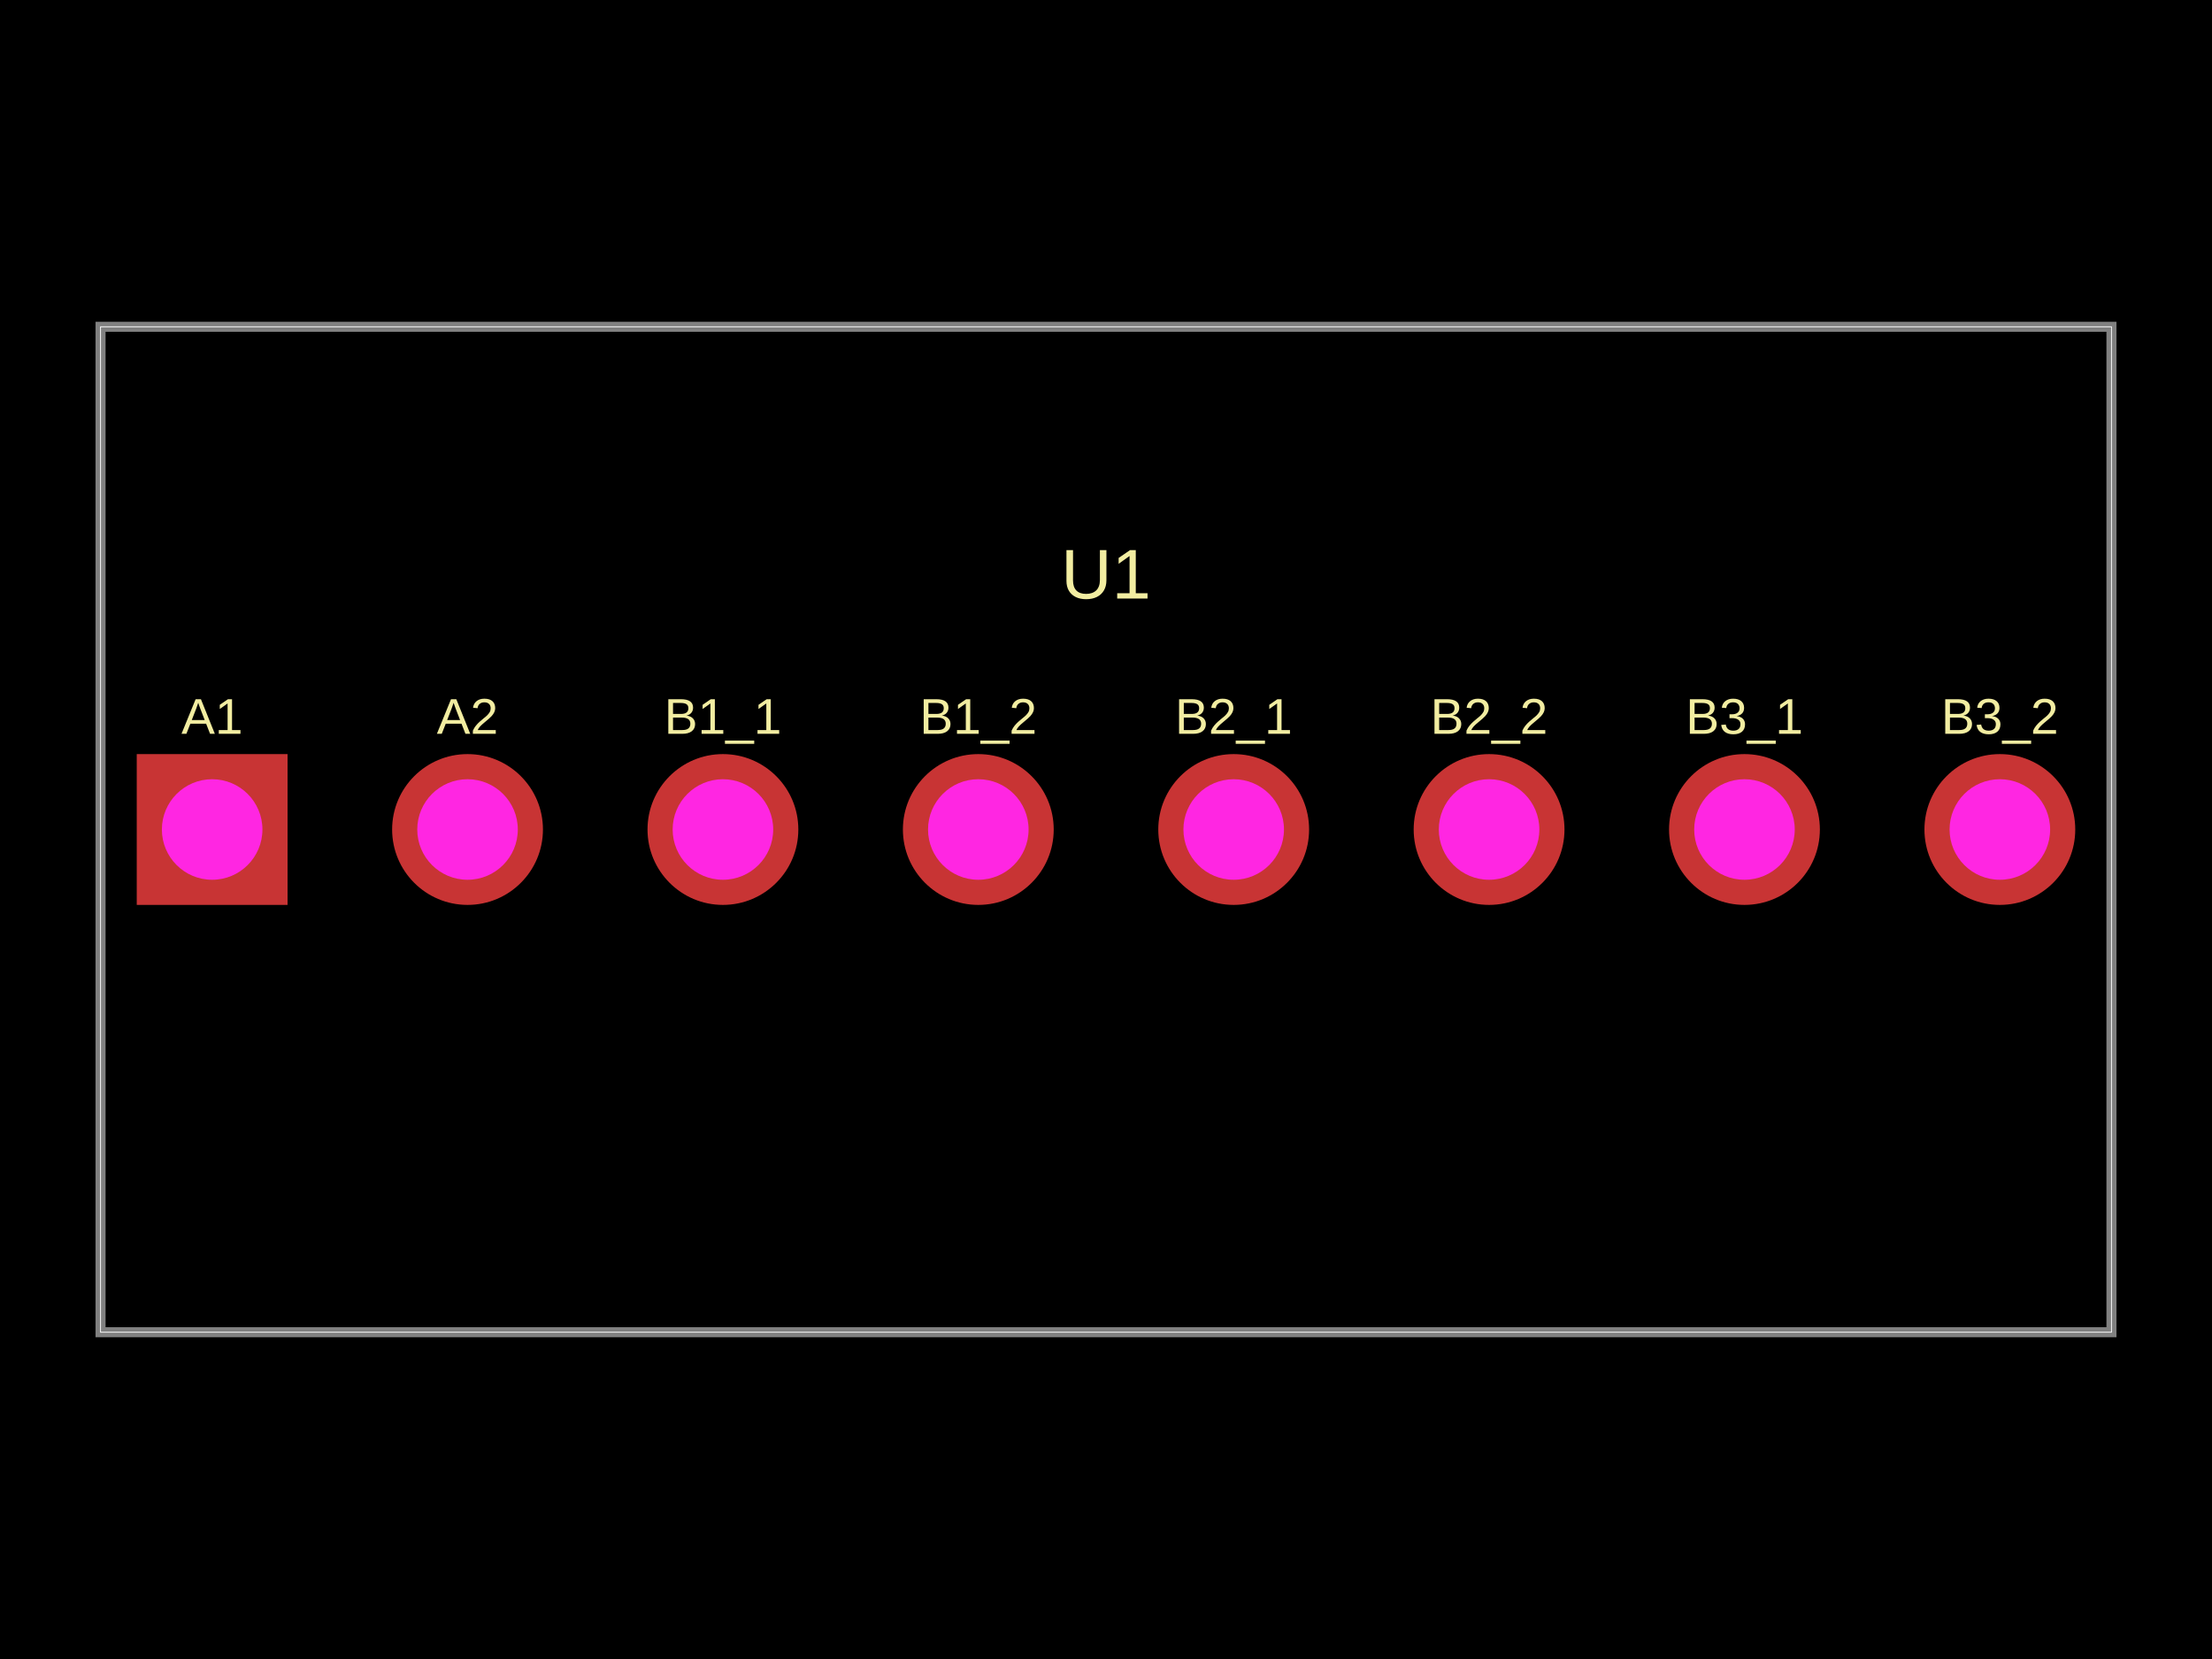
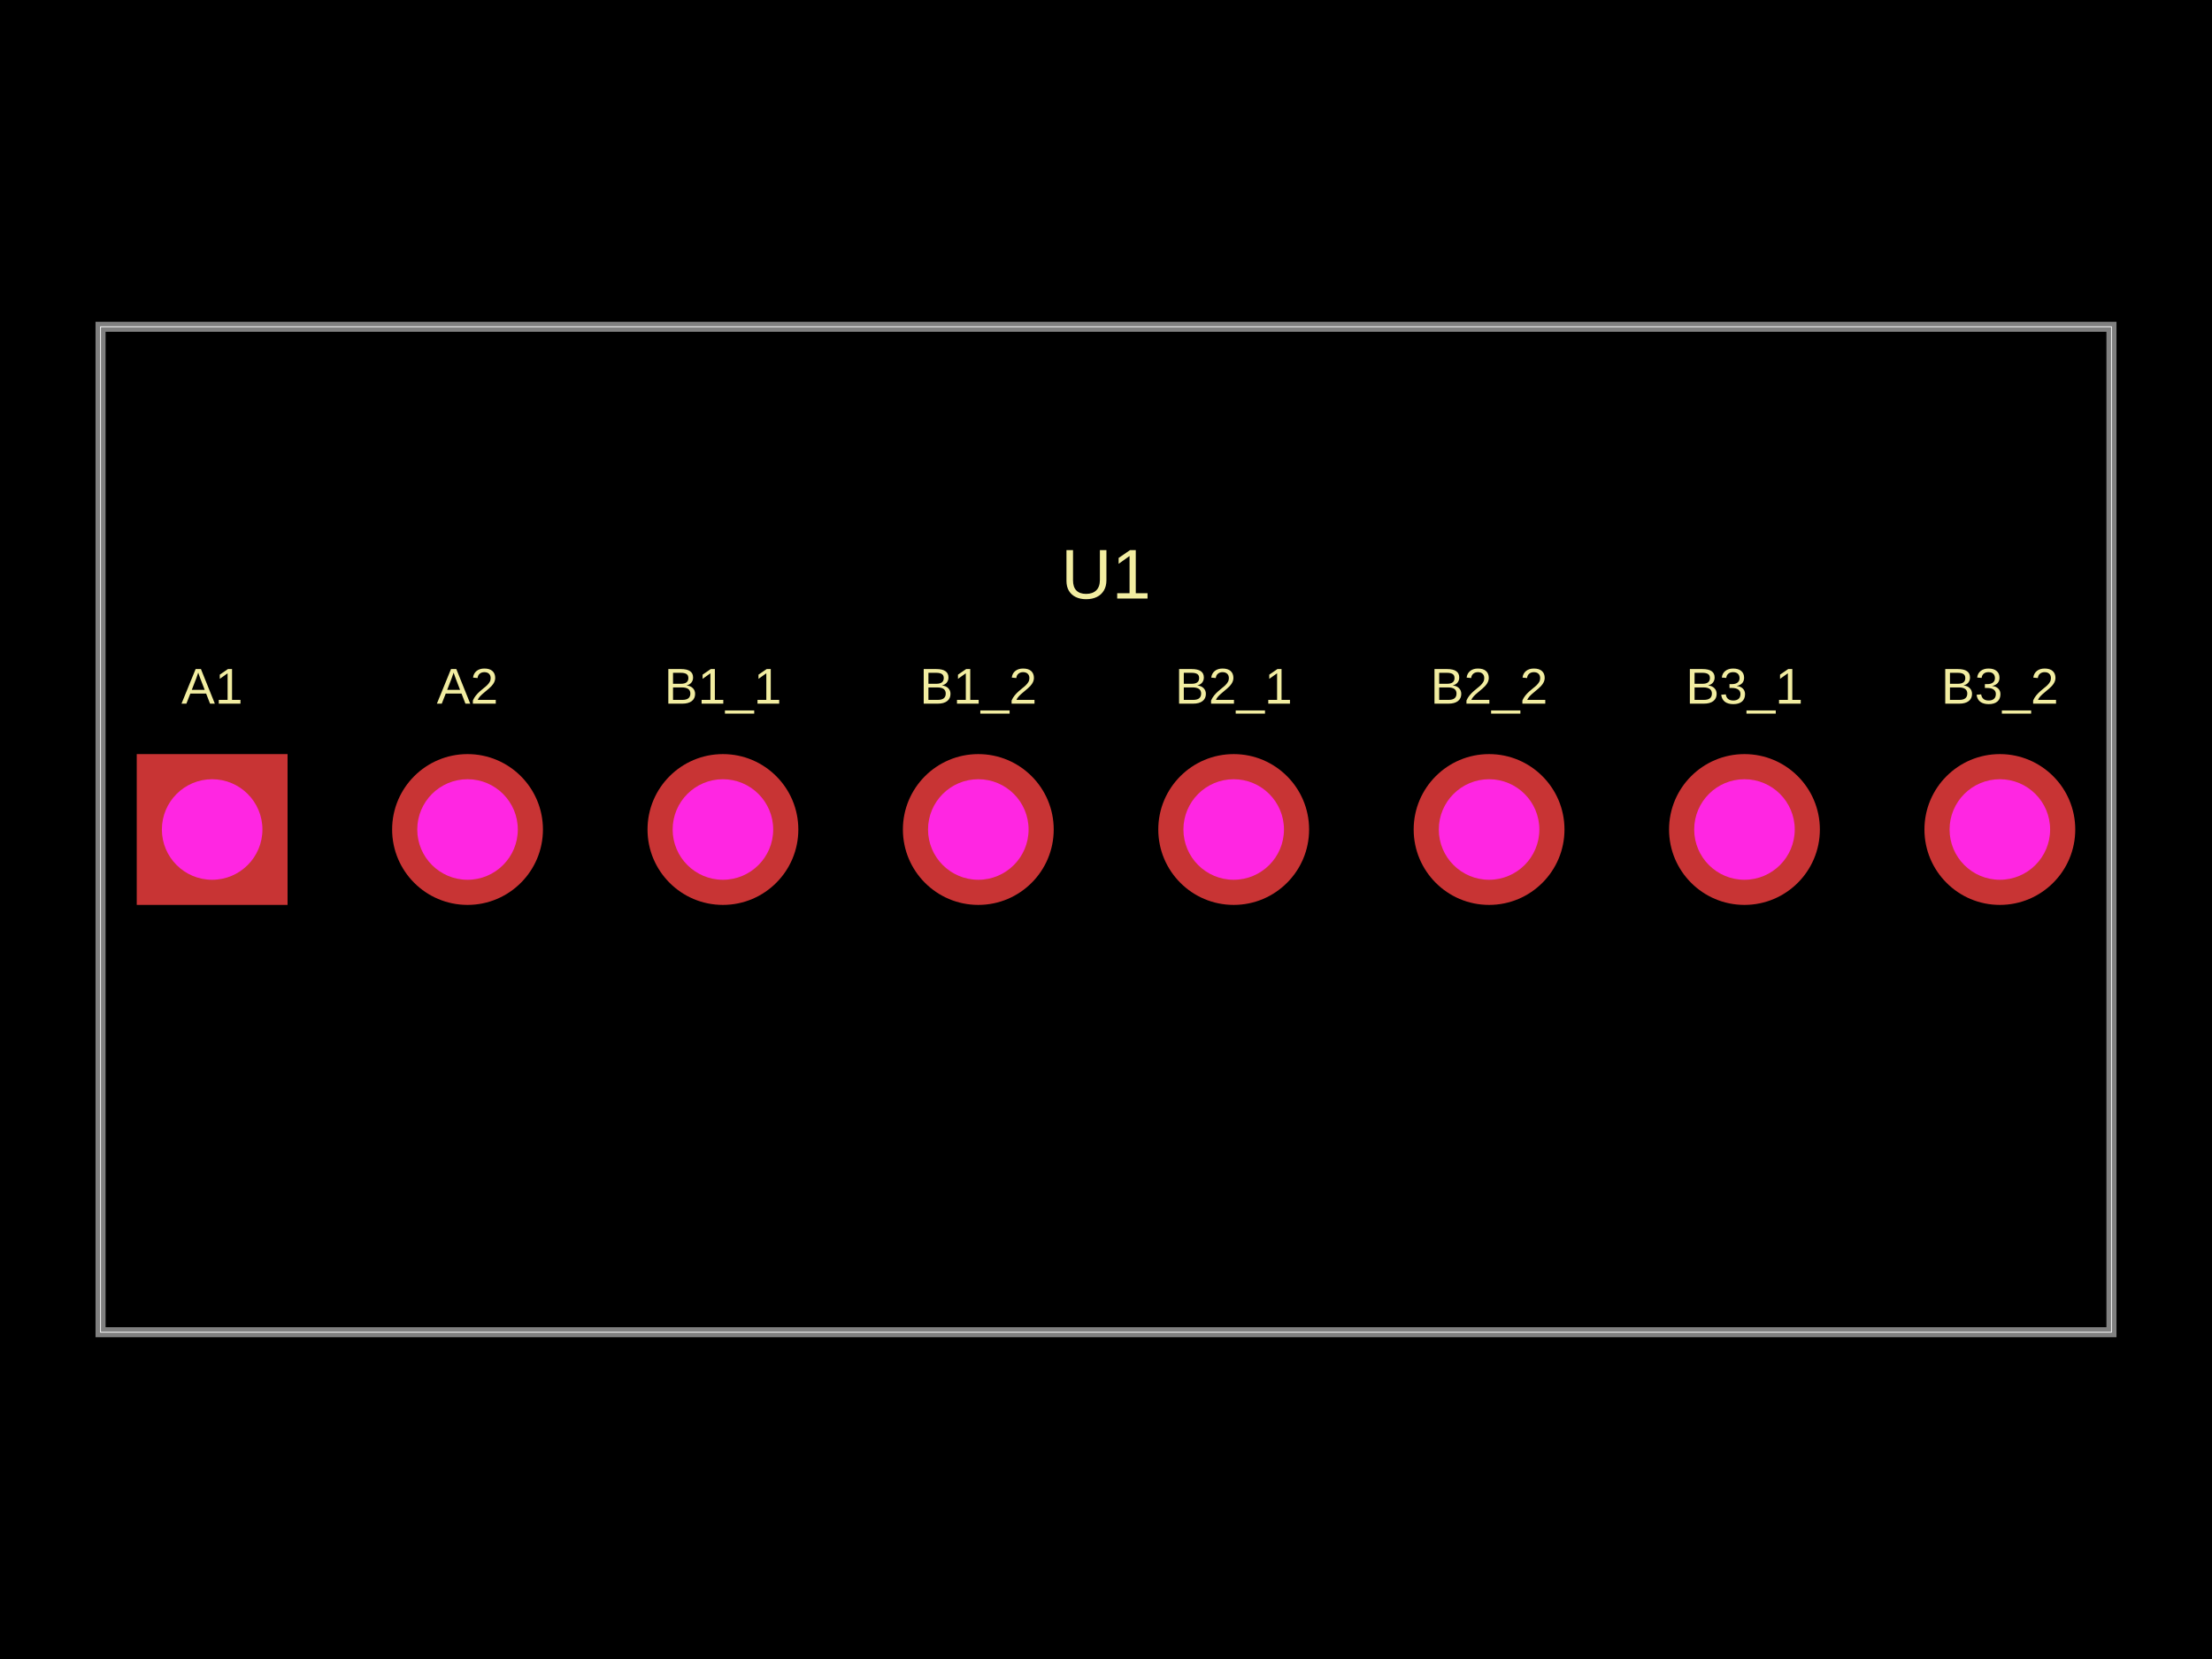
<svg xmlns="http://www.w3.org/2000/svg" width="800" height="600">
  <style />
-   <rect class="boundary" x="0" y="0" fill="#000" width="800" height="600" />
-   <rect class="pcb-boundary" fill="none" stroke="#fff" stroke-width="0.3" x="36.364" y="118.182" width="727.273" height="363.636" />
-   <path class="pcb-board" d="M 36.364 481.818 L 763.636 481.818 L 763.636 118.182 L 36.364 118.182 Z" fill="none" stroke="rgba(255, 255, 255, 0.5)" stroke-width="3.636" />
-   <text x="0" y="0" dx="0" dy="0" fill="#f2eda1" font-family="Arial, sans-serif" font-size="18.182" text-anchor="middle" dominant-baseline="central" transform="matrix(1,0,0,1,76.72727,259.0909)" class="pcb-silkscreen-text pcb-silkscreen-top" data-pcb-silkscreen-text-id="pcb_component_0" stroke="none">A1</text>
-   <text x="0" y="0" dx="0" dy="0" fill="#f2eda1" font-family="Arial, sans-serif" font-size="18.182" text-anchor="middle" dominant-baseline="central" transform="matrix(1,0,0,1,169.0909,259.0909)" class="pcb-silkscreen-text pcb-silkscreen-top" data-pcb-silkscreen-text-id="pcb_component_0" stroke="none">A2</text>
-   <text x="0" y="0" dx="0" dy="0" fill="#f2eda1" font-family="Arial, sans-serif" font-size="18.182" text-anchor="middle" dominant-baseline="central" transform="matrix(1,0,0,1,261.4545,259.0909)" class="pcb-silkscreen-text pcb-silkscreen-top" data-pcb-silkscreen-text-id="pcb_component_0" stroke="none">B1_1</text>
-   <text x="0" y="0" dx="0" dy="0" fill="#f2eda1" font-family="Arial, sans-serif" font-size="18.182" text-anchor="middle" dominant-baseline="central" transform="matrix(1,0,0,1,353.8182,259.0909)" class="pcb-silkscreen-text pcb-silkscreen-top" data-pcb-silkscreen-text-id="pcb_component_0" stroke="none">B1_2</text>
-   <text x="0" y="0" dx="0" dy="0" fill="#f2eda1" font-family="Arial, sans-serif" font-size="18.182" text-anchor="middle" dominant-baseline="central" transform="matrix(1,0,0,1,446.1818,259.0909)" class="pcb-silkscreen-text pcb-silkscreen-top" data-pcb-silkscreen-text-id="pcb_component_0" stroke="none">B2_1</text>
-   <text x="0" y="0" dx="0" dy="0" fill="#f2eda1" font-family="Arial, sans-serif" font-size="18.182" text-anchor="middle" dominant-baseline="central" transform="matrix(1,0,0,1,538.5455,259.0909)" class="pcb-silkscreen-text pcb-silkscreen-top" data-pcb-silkscreen-text-id="pcb_component_0" stroke="none">B2_2</text>
-   <text x="0" y="0" dx="0" dy="0" fill="#f2eda1" font-family="Arial, sans-serif" font-size="18.182" text-anchor="middle" dominant-baseline="central" transform="matrix(1,0,0,1,630.9091,259.0909)" class="pcb-silkscreen-text pcb-silkscreen-top" data-pcb-silkscreen-text-id="pcb_component_0" stroke="none">B3_1</text>
-   <text x="0" y="0" dx="0" dy="0" fill="#f2eda1" font-family="Arial, sans-serif" font-size="18.182" text-anchor="middle" dominant-baseline="central" transform="matrix(1,0,0,1,723.2727,259.0909)" class="pcb-silkscreen-text pcb-silkscreen-top" data-pcb-silkscreen-text-id="pcb_component_0" stroke="none">B3_2</text>
-   <text x="0" y="0" dx="0" dy="0" fill="#f2eda1" font-family="Arial, sans-serif" font-size="25.455" text-anchor="middle" dominant-baseline="central" transform="matrix(1,0,0,1,400,207.6364)" class="pcb-silkscreen-text pcb-silkscreen-top" data-pcb-silkscreen-text-id="pcb_component_0" stroke="none">U1</text>
-   <g>
-     <rect class="pcb-hole-outer-pad" fill="rgb(200, 52, 52)" x="49.455" y="272.727" width="54.545" height="54.545" />
-     <circle class="pcb-hole-inner" fill="#FF26E2" cx="76.727" cy="300" r="18.182" />
+   <rect class="boundary" x="0" y="0" fill="#000" width="800" height="600" data-type="pcb_background" data-pcb-layer="global" />
+   <rect class="pcb-boundary" fill="none" stroke="#fff" stroke-width="0.3" x="36.364" y="118.182" width="727.273" height="363.636" data-type="pcb_boundary" data-pcb-layer="global" />
+   <path class="pcb-board" d="M 36.364 481.818 L 763.636 481.818 L 763.636 118.182 L 36.364 118.182 Z" fill="none" stroke="rgba(255, 255, 255, 0.5)" stroke-width="3.636" data-type="pcb_board" data-pcb-layer="board" />
+   <text x="0" y="0" dx="0" dy="0" fill="#f2eda1" font-family="Arial, sans-serif" font-size="18.182" text-anchor="middle" dominant-baseline="central" transform="matrix(1,0,0,1,76.72727,248.1818)" class="pcb-silkscreen-text pcb-silkscreen-top" data-pcb-silkscreen-text-id="pcb_component_0" stroke="none" data-type="pcb_silkscreen_text" data-pcb-layer="top">A1</text>
+   <text x="0" y="0" dx="0" dy="0" fill="#f2eda1" font-family="Arial, sans-serif" font-size="18.182" text-anchor="middle" dominant-baseline="central" transform="matrix(1,0,0,1,169.0909,248.1818)" class="pcb-silkscreen-text pcb-silkscreen-top" data-pcb-silkscreen-text-id="pcb_component_0" stroke="none" data-type="pcb_silkscreen_text" data-pcb-layer="top">A2</text>
+   <text x="0" y="0" dx="0" dy="0" fill="#f2eda1" font-family="Arial, sans-serif" font-size="18.182" text-anchor="middle" dominant-baseline="central" transform="matrix(1,0,0,1,261.4545,248.1818)" class="pcb-silkscreen-text pcb-silkscreen-top" data-pcb-silkscreen-text-id="pcb_component_0" stroke="none" data-type="pcb_silkscreen_text" data-pcb-layer="top">B1_1</text>
+   <text x="0" y="0" dx="0" dy="0" fill="#f2eda1" font-family="Arial, sans-serif" font-size="18.182" text-anchor="middle" dominant-baseline="central" transform="matrix(1,0,0,1,353.8182,248.1818)" class="pcb-silkscreen-text pcb-silkscreen-top" data-pcb-silkscreen-text-id="pcb_component_0" stroke="none" data-type="pcb_silkscreen_text" data-pcb-layer="top">B1_2</text>
+   <text x="0" y="0" dx="0" dy="0" fill="#f2eda1" font-family="Arial, sans-serif" font-size="18.182" text-anchor="middle" dominant-baseline="central" transform="matrix(1,0,0,1,446.1818,248.1818)" class="pcb-silkscreen-text pcb-silkscreen-top" data-pcb-silkscreen-text-id="pcb_component_0" stroke="none" data-type="pcb_silkscreen_text" data-pcb-layer="top">B2_1</text>
+   <text x="0" y="0" dx="0" dy="0" fill="#f2eda1" font-family="Arial, sans-serif" font-size="18.182" text-anchor="middle" dominant-baseline="central" transform="matrix(1,0,0,1,538.5455,248.1818)" class="pcb-silkscreen-text pcb-silkscreen-top" data-pcb-silkscreen-text-id="pcb_component_0" stroke="none" data-type="pcb_silkscreen_text" data-pcb-layer="top">B2_2</text>
+   <text x="0" y="0" dx="0" dy="0" fill="#f2eda1" font-family="Arial, sans-serif" font-size="18.182" text-anchor="middle" dominant-baseline="central" transform="matrix(1,0,0,1,630.9091,248.1818)" class="pcb-silkscreen-text pcb-silkscreen-top" data-pcb-silkscreen-text-id="pcb_component_0" stroke="none" data-type="pcb_silkscreen_text" data-pcb-layer="top">B3_1</text>
+   <text x="0" y="0" dx="0" dy="0" fill="#f2eda1" font-family="Arial, sans-serif" font-size="18.182" text-anchor="middle" dominant-baseline="central" transform="matrix(1,0,0,1,723.2727,248.1818)" class="pcb-silkscreen-text pcb-silkscreen-top" data-pcb-silkscreen-text-id="pcb_component_0" stroke="none" data-type="pcb_silkscreen_text" data-pcb-layer="top">B3_2</text>
+   <text x="0" y="0" dx="0" dy="0" fill="#f2eda1" font-family="Arial, sans-serif" font-size="25.455" text-anchor="middle" dominant-baseline="central" transform="matrix(1,0,0,1,400,207.6364)" class="pcb-silkscreen-text pcb-silkscreen-top" data-pcb-silkscreen-text-id="pcb_component_0" stroke="none" data-type="pcb_silkscreen_text" data-pcb-layer="top">U1</text>
+   <g data-type="pcb_plated_hole" data-pcb-layer="through">
+     <rect class="pcb-hole-outer-pad" fill="rgb(200, 52, 52)" x="49.455" y="272.727" width="54.545" height="54.545" data-type="pcb_plated_hole" data-pcb-layer="top" />
+     <circle class="pcb-hole-inner" fill="#FF26E2" cx="76.727" cy="300" r="18.182" data-type="pcb_plated_hole_drill" data-pcb-layer="drill" />
  </g>
-   <g>
-     <circle class="pcb-hole-outer" fill="rgb(200, 52, 52)" cx="169.091" cy="300" r="27.273" />
-     <circle class="pcb-hole-inner" fill="#FF26E2" cx="169.091" cy="300" r="18.182" />
+   <g data-type="pcb_plated_hole" data-pcb-layer="through">
+     <circle class="pcb-hole-outer" fill="rgb(200, 52, 52)" cx="169.091" cy="300" r="27.273" data-type="pcb_plated_hole" data-pcb-layer="top" />
+     <circle class="pcb-hole-inner" fill="#FF26E2" cx="169.091" cy="300" r="18.182" data-type="pcb_plated_hole_drill" data-pcb-layer="drill" />
  </g>
-   <g>
-     <circle class="pcb-hole-outer" fill="rgb(200, 52, 52)" cx="261.455" cy="300" r="27.273" />
-     <circle class="pcb-hole-inner" fill="#FF26E2" cx="261.455" cy="300" r="18.182" />
+   <g data-type="pcb_plated_hole" data-pcb-layer="through">
+     <circle class="pcb-hole-outer" fill="rgb(200, 52, 52)" cx="261.455" cy="300" r="27.273" data-type="pcb_plated_hole" data-pcb-layer="top" />
+     <circle class="pcb-hole-inner" fill="#FF26E2" cx="261.455" cy="300" r="18.182" data-type="pcb_plated_hole_drill" data-pcb-layer="drill" />
  </g>
-   <g>
-     <circle class="pcb-hole-outer" fill="rgb(200, 52, 52)" cx="353.818" cy="300" r="27.273" />
-     <circle class="pcb-hole-inner" fill="#FF26E2" cx="353.818" cy="300" r="18.182" />
+   <g data-type="pcb_plated_hole" data-pcb-layer="through">
+     <circle class="pcb-hole-outer" fill="rgb(200, 52, 52)" cx="353.818" cy="300" r="27.273" data-type="pcb_plated_hole" data-pcb-layer="top" />
+     <circle class="pcb-hole-inner" fill="#FF26E2" cx="353.818" cy="300" r="18.182" data-type="pcb_plated_hole_drill" data-pcb-layer="drill" />
  </g>
-   <g>
-     <circle class="pcb-hole-outer" fill="rgb(200, 52, 52)" cx="446.182" cy="300" r="27.273" />
-     <circle class="pcb-hole-inner" fill="#FF26E2" cx="446.182" cy="300" r="18.182" />
+   <g data-type="pcb_plated_hole" data-pcb-layer="through">
+     <circle class="pcb-hole-outer" fill="rgb(200, 52, 52)" cx="446.182" cy="300" r="27.273" data-type="pcb_plated_hole" data-pcb-layer="top" />
+     <circle class="pcb-hole-inner" fill="#FF26E2" cx="446.182" cy="300" r="18.182" data-type="pcb_plated_hole_drill" data-pcb-layer="drill" />
  </g>
-   <g>
-     <circle class="pcb-hole-outer" fill="rgb(200, 52, 52)" cx="538.545" cy="300" r="27.273" />
-     <circle class="pcb-hole-inner" fill="#FF26E2" cx="538.545" cy="300" r="18.182" />
+   <g data-type="pcb_plated_hole" data-pcb-layer="through">
+     <circle class="pcb-hole-outer" fill="rgb(200, 52, 52)" cx="538.545" cy="300" r="27.273" data-type="pcb_plated_hole" data-pcb-layer="top" />
+     <circle class="pcb-hole-inner" fill="#FF26E2" cx="538.545" cy="300" r="18.182" data-type="pcb_plated_hole_drill" data-pcb-layer="drill" />
  </g>
-   <g>
-     <circle class="pcb-hole-outer" fill="rgb(200, 52, 52)" cx="630.909" cy="300" r="27.273" />
-     <circle class="pcb-hole-inner" fill="#FF26E2" cx="630.909" cy="300" r="18.182" />
+   <g data-type="pcb_plated_hole" data-pcb-layer="through">
+     <circle class="pcb-hole-outer" fill="rgb(200, 52, 52)" cx="630.909" cy="300" r="27.273" data-type="pcb_plated_hole" data-pcb-layer="top" />
+     <circle class="pcb-hole-inner" fill="#FF26E2" cx="630.909" cy="300" r="18.182" data-type="pcb_plated_hole_drill" data-pcb-layer="drill" />
  </g>
-   <g>
-     <circle class="pcb-hole-outer" fill="rgb(200, 52, 52)" cx="723.273" cy="300" r="27.273" />
-     <circle class="pcb-hole-inner" fill="#FF26E2" cx="723.273" cy="300" r="18.182" />
+   <g data-type="pcb_plated_hole" data-pcb-layer="through">
+     <circle class="pcb-hole-outer" fill="rgb(200, 52, 52)" cx="723.273" cy="300" r="27.273" data-type="pcb_plated_hole" data-pcb-layer="top" />
+     <circle class="pcb-hole-inner" fill="#FF26E2" cx="723.273" cy="300" r="18.182" data-type="pcb_plated_hole_drill" data-pcb-layer="drill" />
  </g>
</svg>
